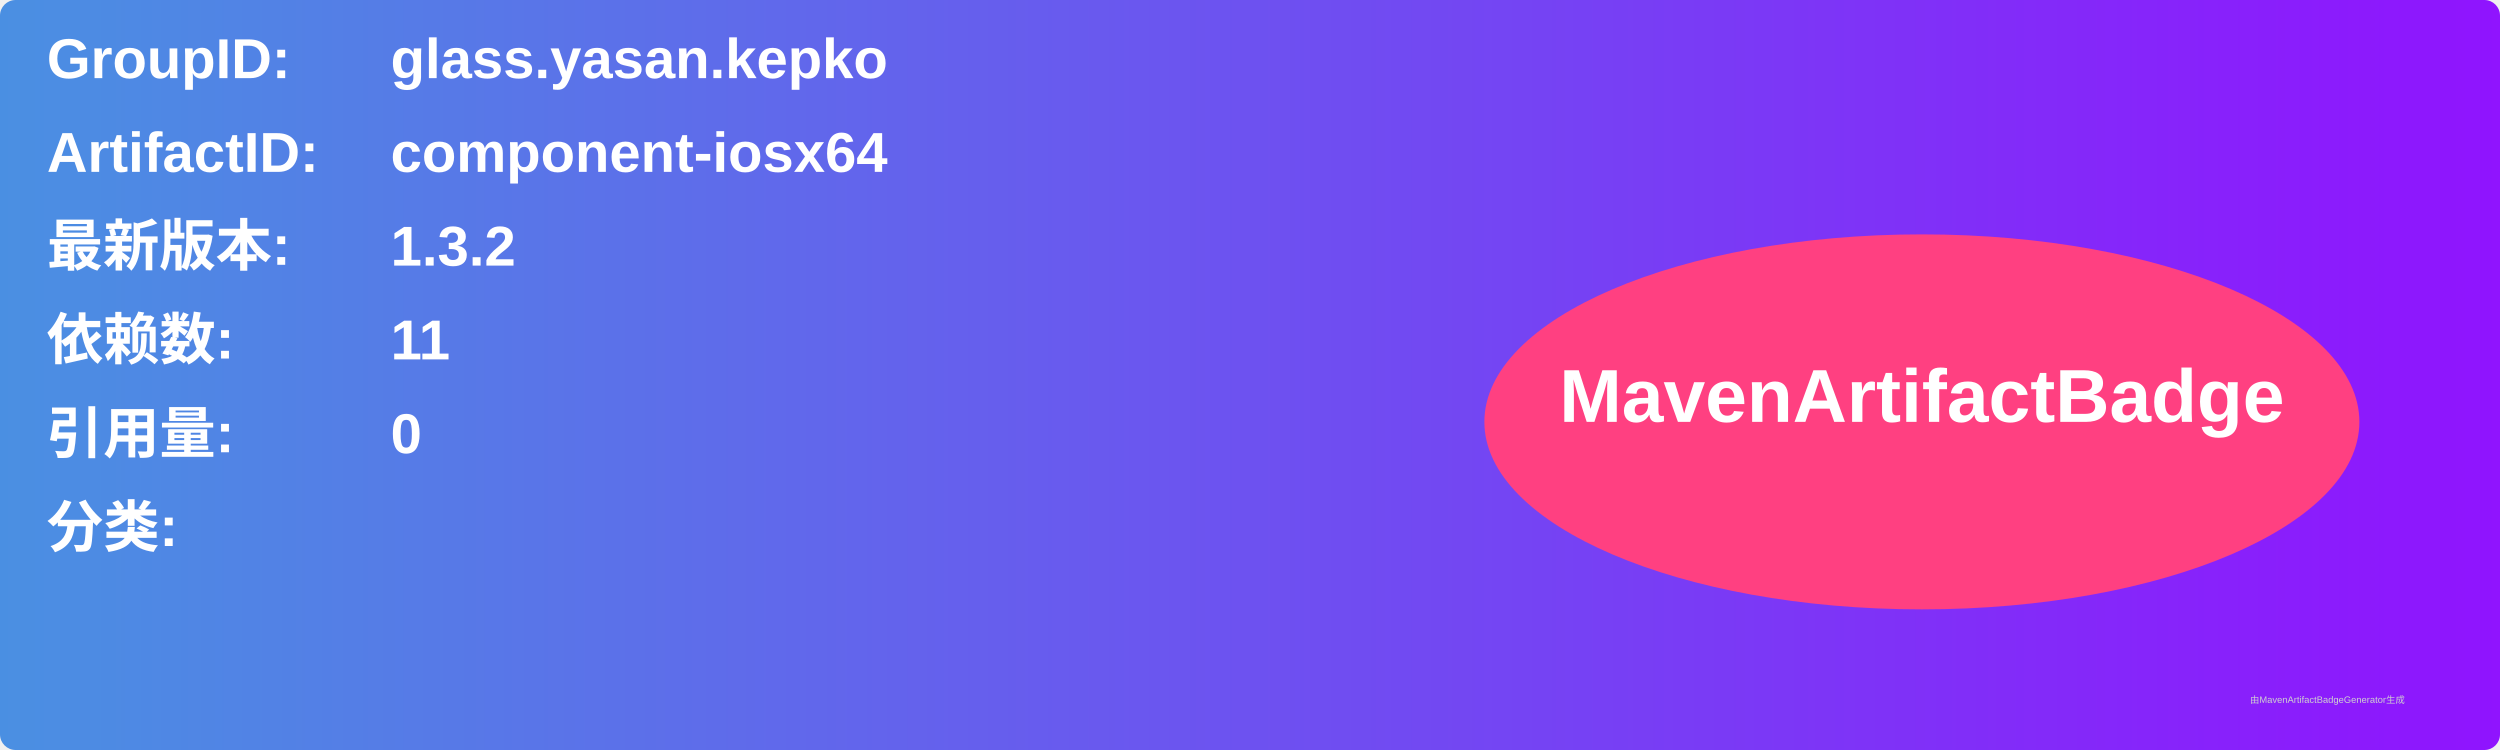
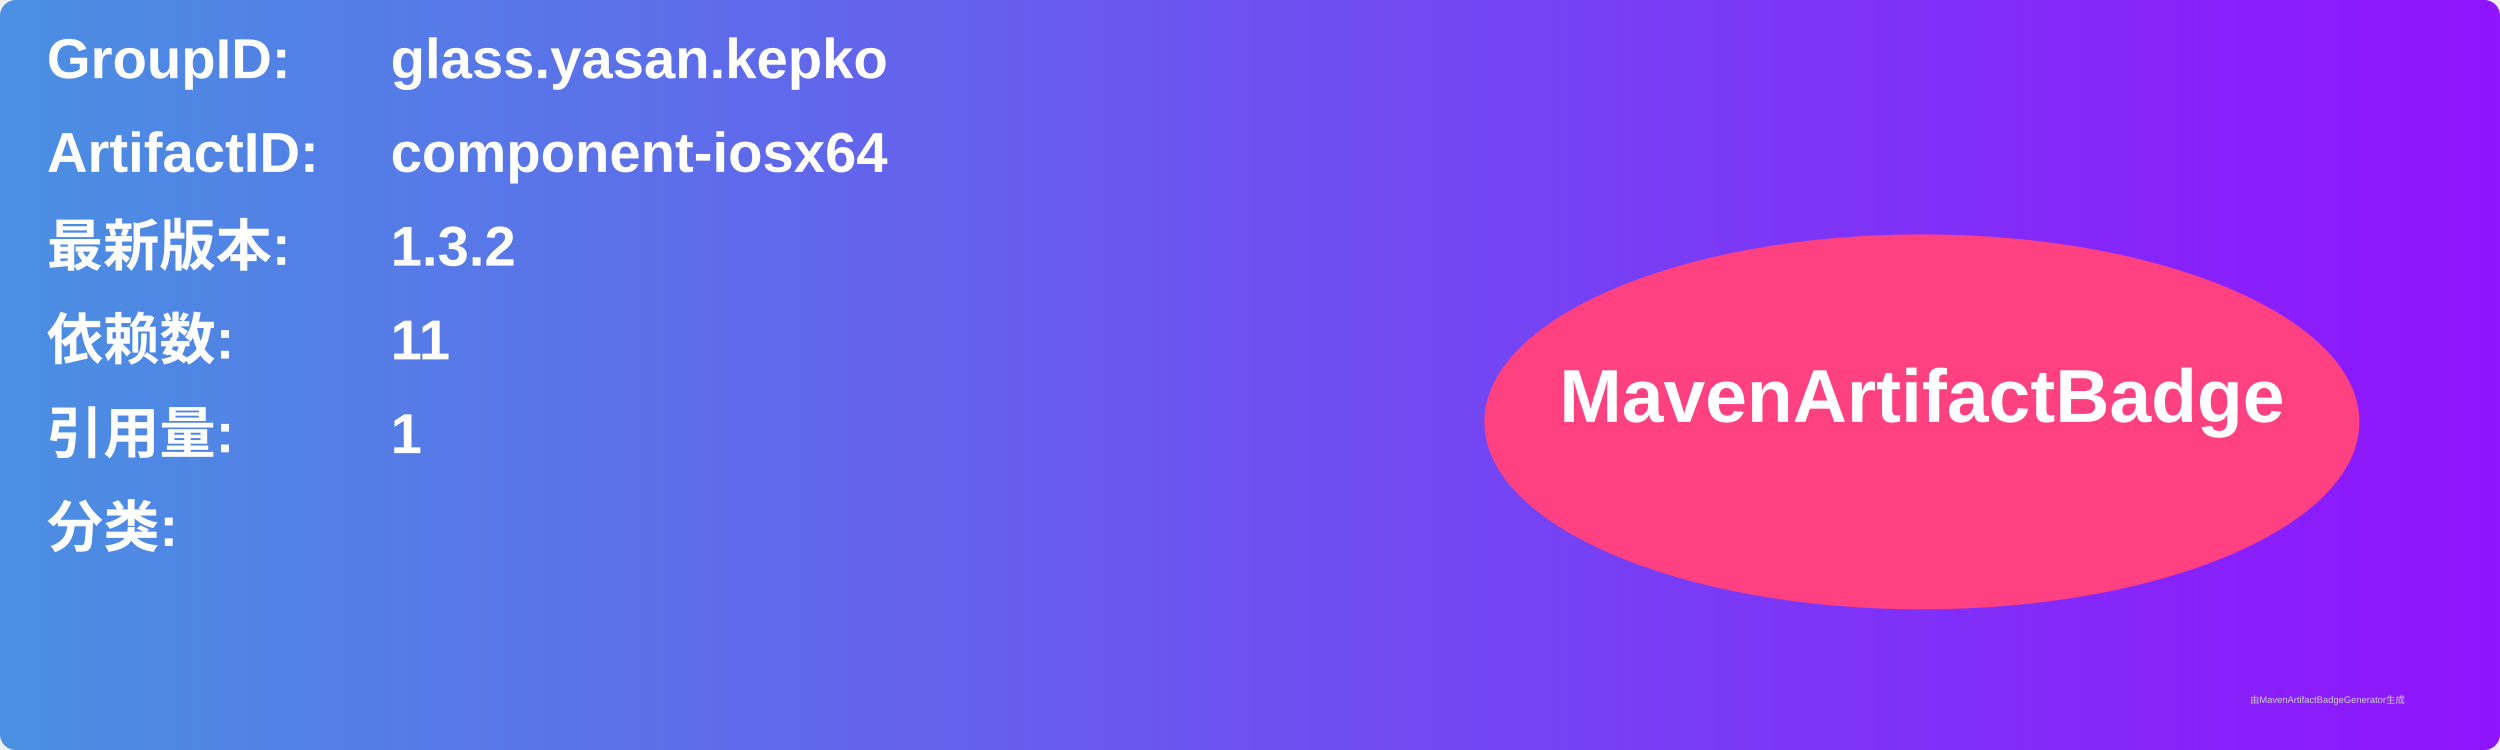
<svg xmlns="http://www.w3.org/2000/svg" width="800" height="240" viewBox="0 0 800 240">
  <linearGradient id="grad" x1="0%" y1="0%" x2="100%" y2="0%">
    <stop offset="0%" stop-color="#4a90e2" />
    <stop offset="100%" stop-color="#9013fe" />
  </linearGradient>
  <rect width="100%" height="100%" rx="5" ry="5" fill="url(#grad)" />
  <g transform="translate(15, 15)">
    <text x="0" y="10" font-family="Arial" font-size="18" fill="white" font-weight="bold" width="260">GroupID:</text>
    <text x="110" y="10" font-family="Arial" font-size="18" fill="white" font-weight="bold" width="460">glass.yasan.kepko</text>
    <text x="0" y="40" font-family="Arial" font-size="18" fill="white" font-weight="bold" width="260">ArtifactID:</text>
    <text x="110" y="40" font-family="Arial" font-size="18" fill="white" font-weight="bold" width="460">component-iosx64</text>
    <text x="0" y="70" font-family="Arial" font-size="18" fill="white" font-weight="bold">最新版本:</text>
    <text x="110" y="70" font-family="Arial" font-size="18" fill="white" font-weight="bold">
      <tspan font-weight="bold">1.3.2</tspan>
    </text>
    <text x="0" y="100" font-family="Arial" font-size="18" fill="white" font-weight="bold">依赖数: </text>
    <text x="110" y="100" font-family="Arial" font-size="18" fill="white">
      <tspan font-weight="bold">11</tspan>
    </text>
    <text x="0" y="130" font-family="Arial" font-size="18" fill="white" font-weight="bold">引用量: </text>
    <text x="110" y="130" font-family="Arial" font-size="18" fill="white">
-       <tspan font-weight="bold">0</tspan>
+       <tspan font-weight="bold">1</tspan>
    </text>
    <text x="0" y="160" font-family="Arial" font-size="18" fill="white" font-weight="bold">分类:</text>
    <text x="10" y="190" font-family="Arial" font-size="10" fill="white">
      <tspan font-weight="bold" />
    </text>
    <ellipse cx="600" cy="120" rx="140" ry="60" fill="#ff4081" />
    <text x="600" y="120" text-anchor="middle" font-family="Arial" font-size="24" fill="white" font-weight="bold">MavenArtifactBadge</text>
  </g>
  <text x="720" y="225" font-family="Arial" font-size="3" fill="#d0d0d0">由MavenArtifactBadgeGenerator生成</text>
</svg>
